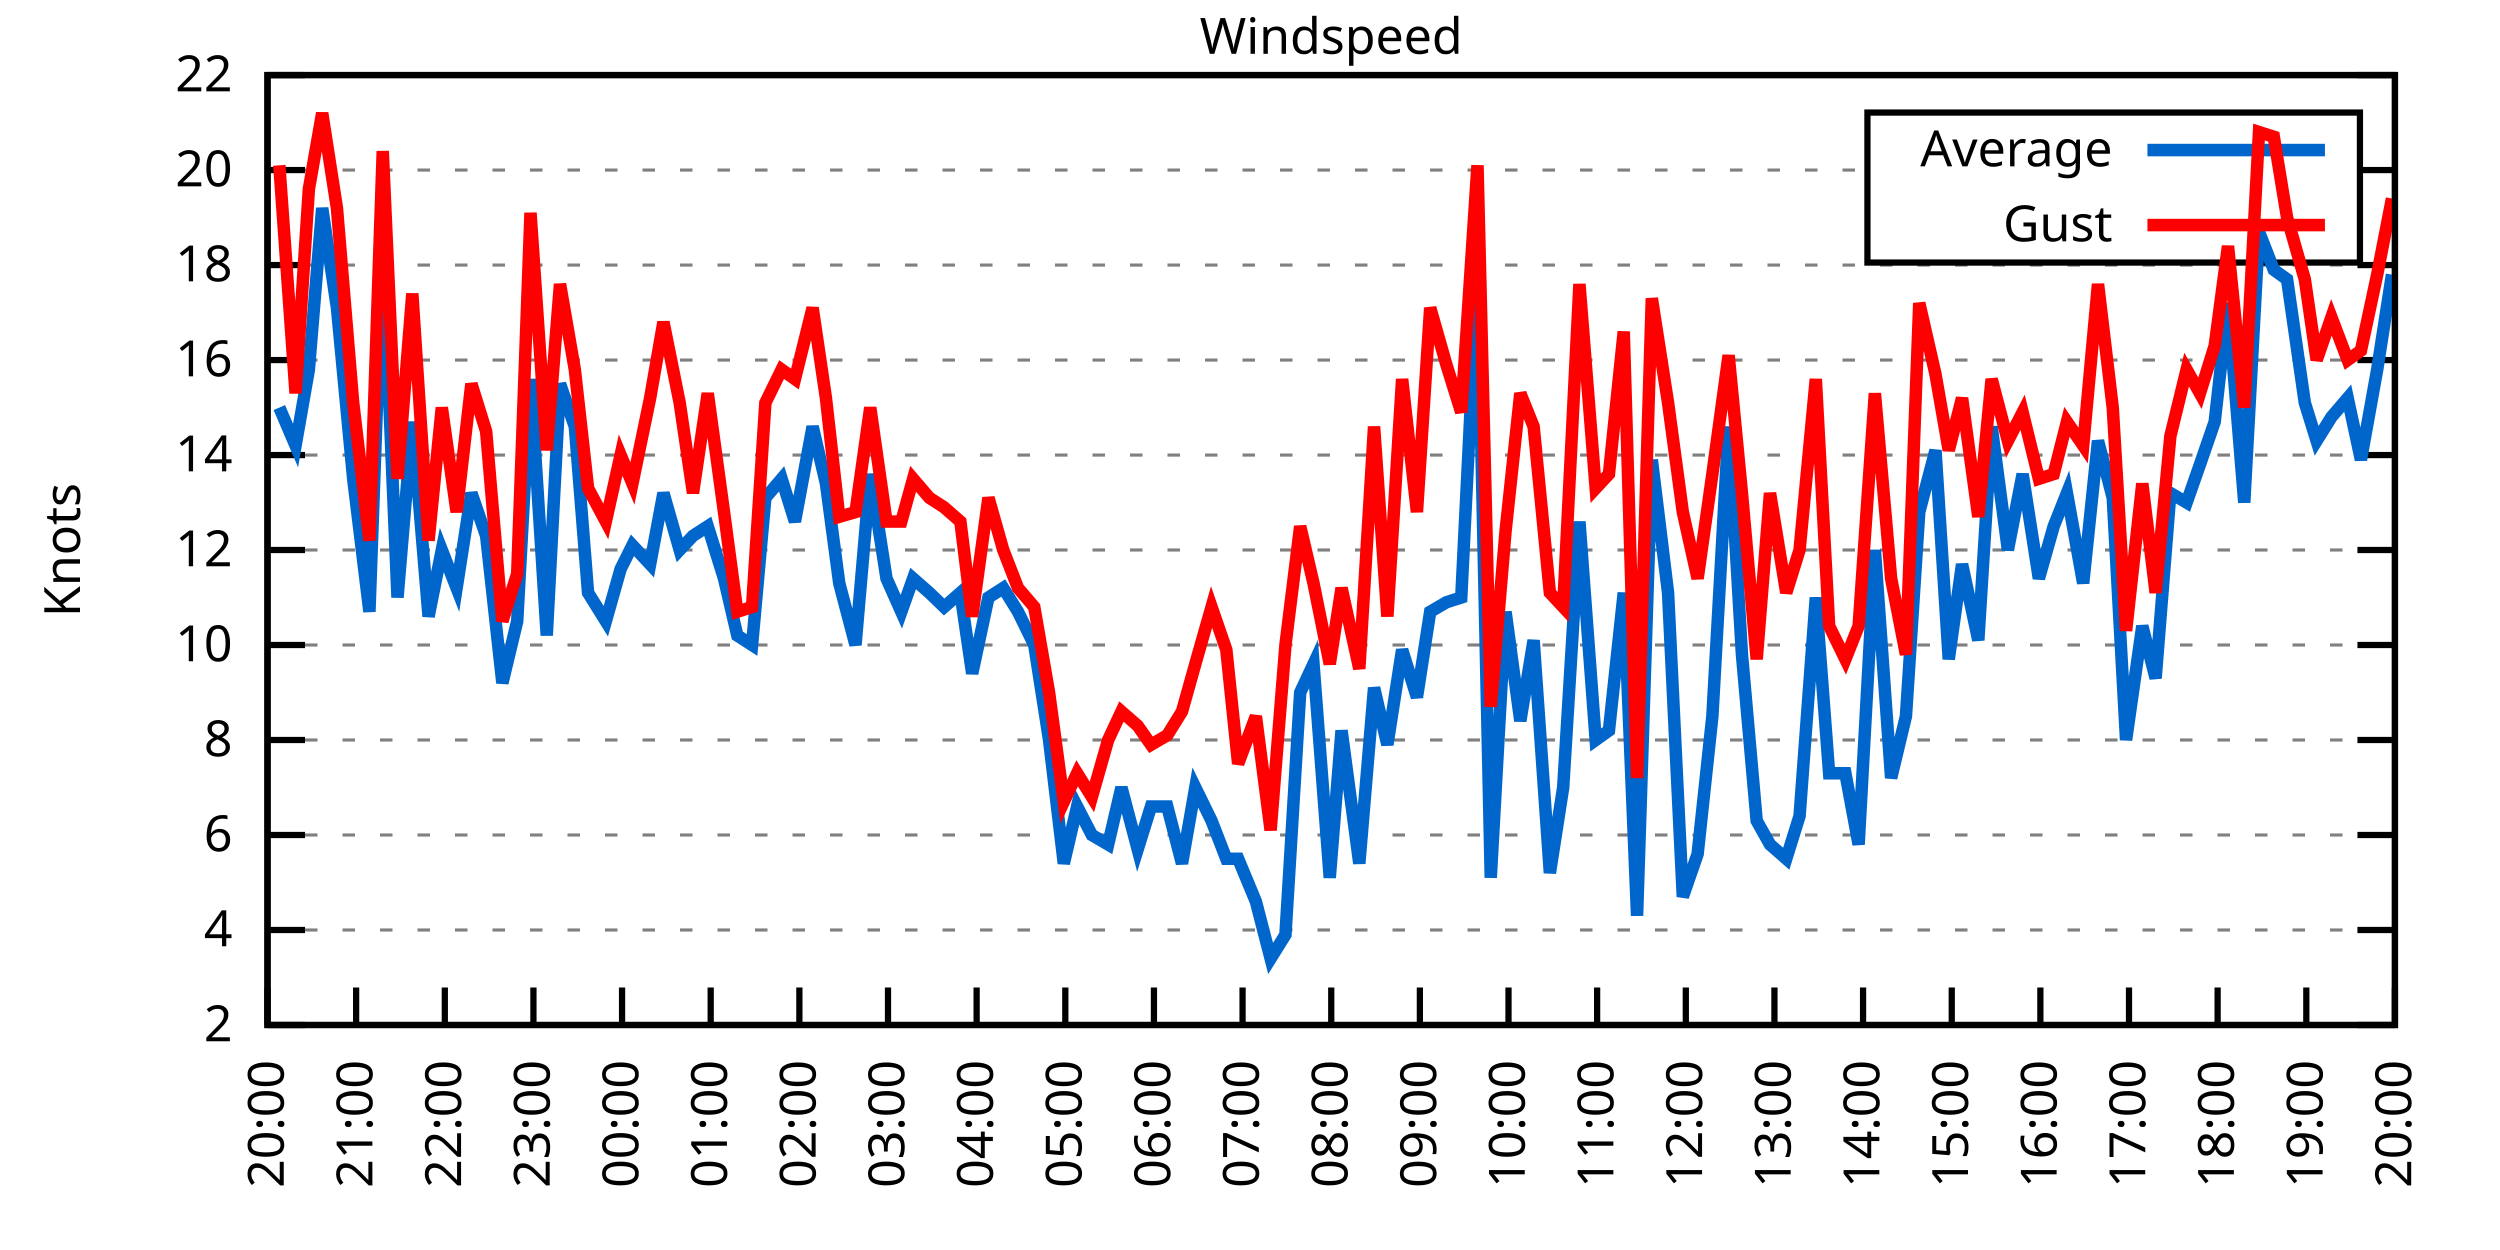
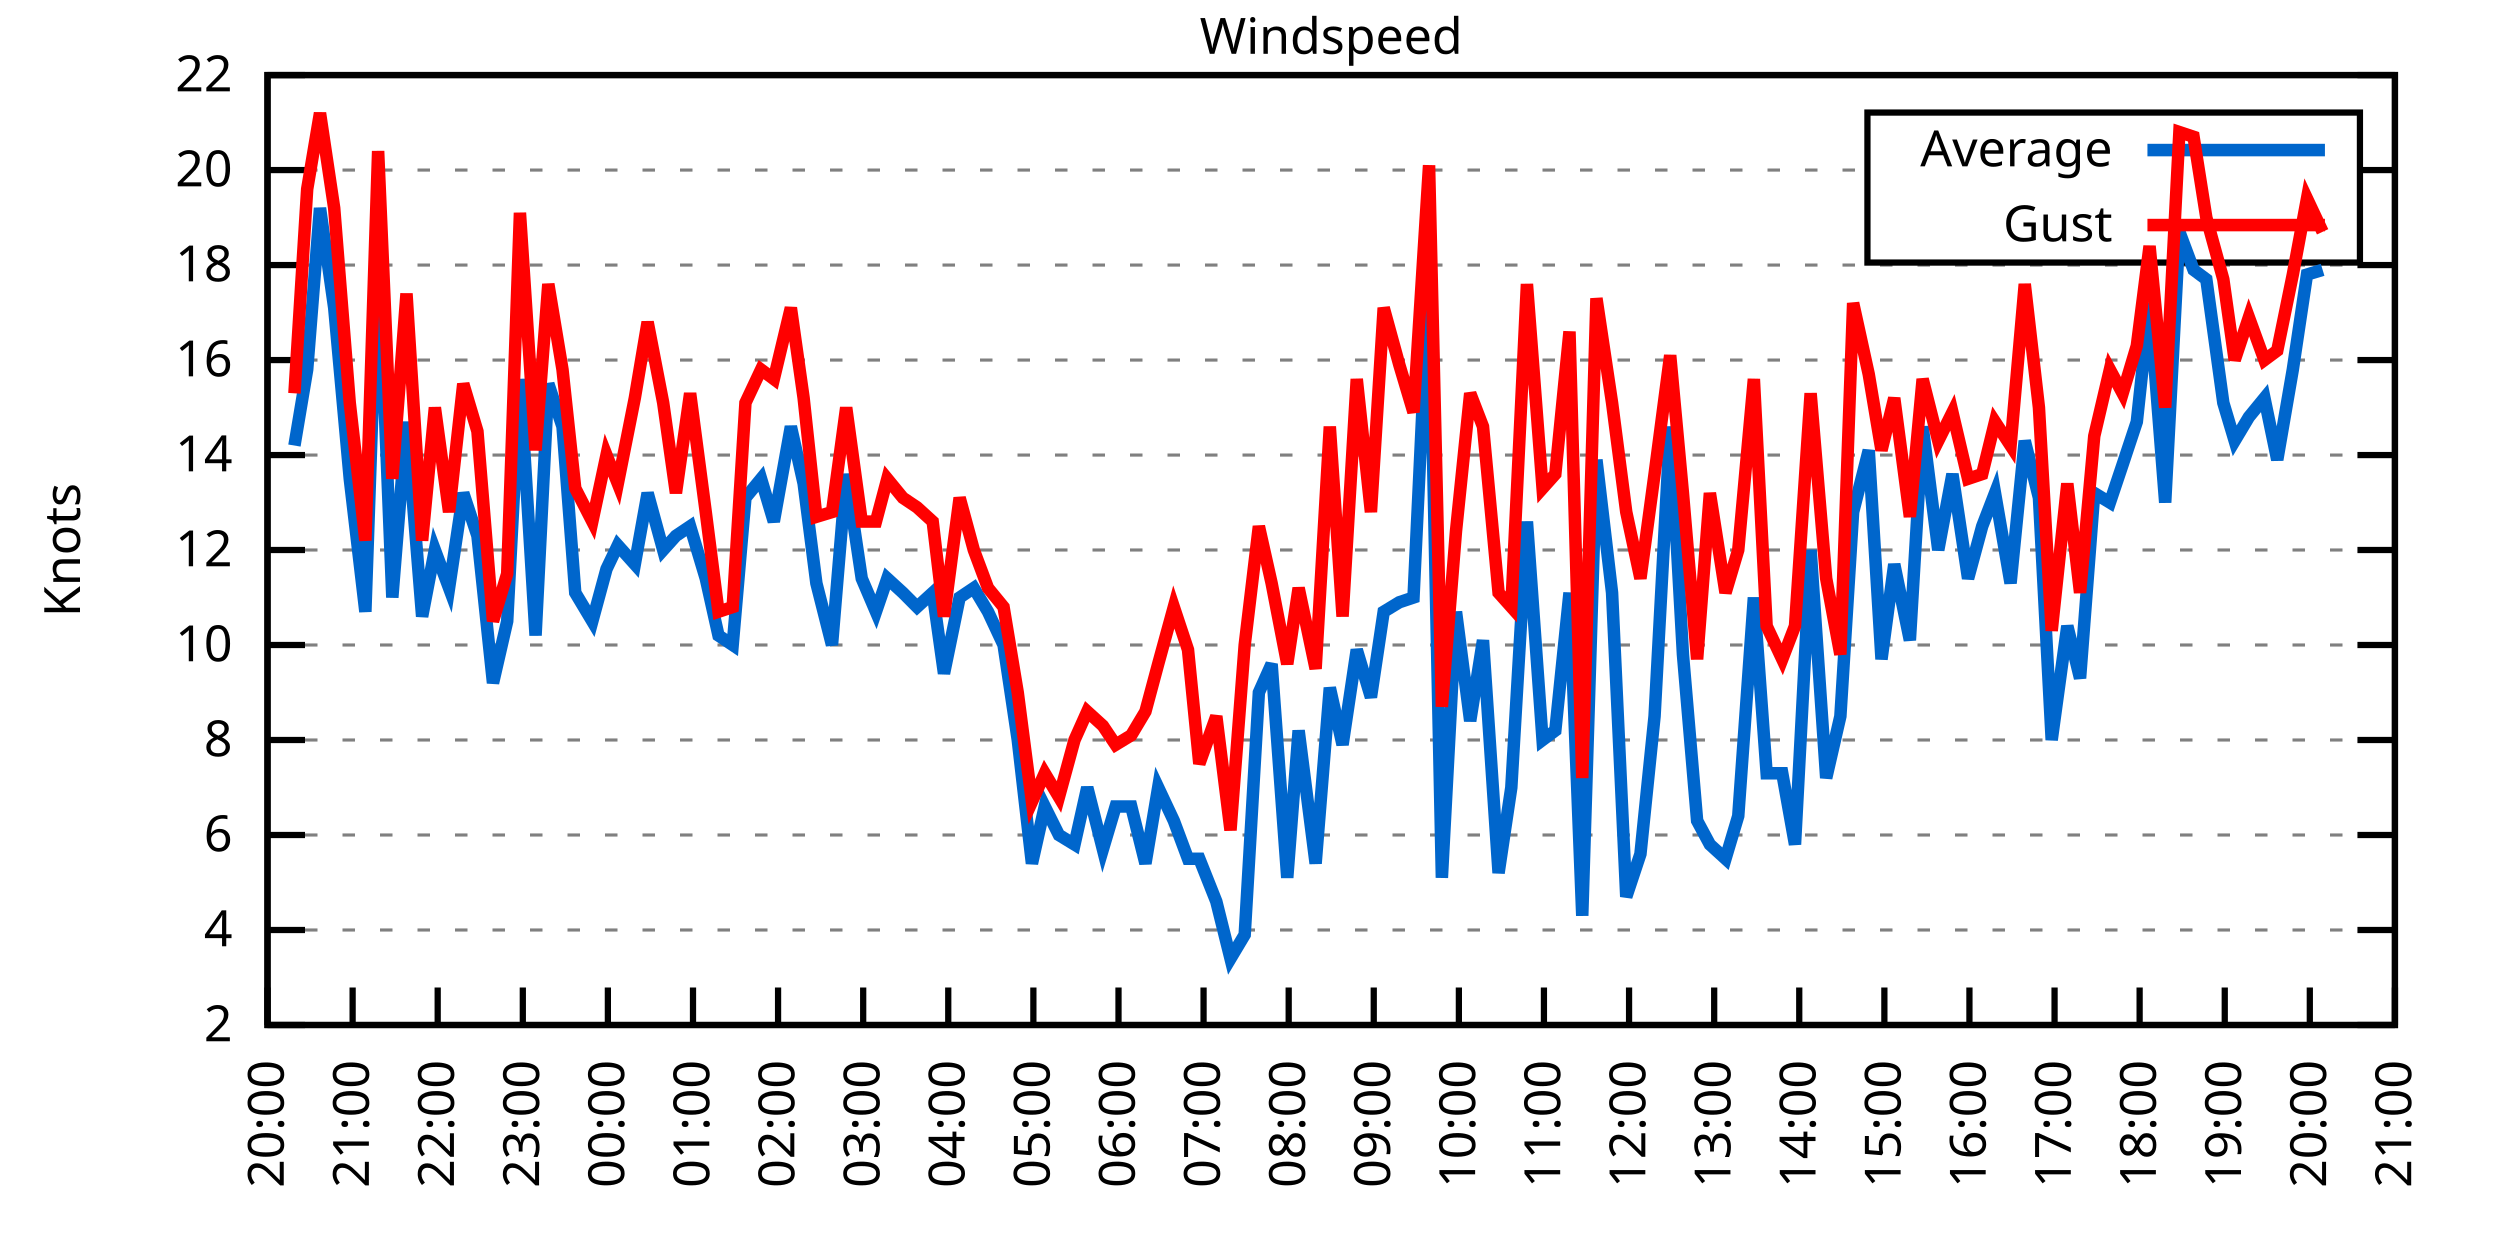
<svg xmlns="http://www.w3.org/2000/svg" xmlns:xlink="http://www.w3.org/1999/xlink" width="400" height="200" viewBox="0 0 400 200">
  <g id="gnuplot_canvas">
    <rect x="0" y="0" width="400" height="200" fill="none" />
    <defs>
      <circle id="gpDot" r="0.5" stroke-width="0.5" stroke="currentColor" />
      <path id="gpPt0" stroke-width="0.333" stroke="currentColor" d="M-1,0 h2 M0,-1 v2" />
      <path id="gpPt1" stroke-width="0.333" stroke="currentColor" d="M-1,-1 L1,1 M1,-1 L-1,1" />
      <path id="gpPt2" stroke-width="0.333" stroke="currentColor" d="M-1,0 L1,0 M0,-1 L0,1 M-1,-1 L1,1 M-1,1 L1,-1" />
      <rect id="gpPt3" stroke-width="0.333" stroke="currentColor" x="-1" y="-1" width="2" height="2" />
      <rect id="gpPt4" stroke-width="0.333" stroke="currentColor" fill="currentColor" x="-1" y="-1" width="2" height="2" />
      <circle id="gpPt5" stroke-width="0.333" stroke="currentColor" cx="0" cy="0" r="1" />
      <use xlink:href="#gpPt5" id="gpPt6" fill="currentColor" stroke="none" />
      <path id="gpPt7" stroke-width="0.333" stroke="currentColor" d="M0,-1.33 L-1.33,0.67 L1.33,0.67 z" />
      <use xlink:href="#gpPt7" id="gpPt8" fill="currentColor" stroke="none" />
      <use xlink:href="#gpPt7" id="gpPt9" stroke="currentColor" transform="rotate(180)" />
      <use xlink:href="#gpPt9" id="gpPt10" fill="currentColor" stroke="none" />
      <use xlink:href="#gpPt3" id="gpPt11" stroke="currentColor" transform="rotate(45)" />
      <use xlink:href="#gpPt11" id="gpPt12" fill="currentColor" stroke="none" />
      <path id="gpPt13" stroke-width="0.333" stroke="currentColor" d="M0,1.330 L1.265,0.411 L0.782,-1.067 L-0.782,-1.076 L-1.265,0.411 z" />
      <use xlink:href="#gpPt13" id="gpPt14" fill="currentColor" stroke="none" />
      <filter id="textbox" filterUnits="objectBoundingBox" x="0" y="0" height="1" width="1">
        <feFlood flood-color="white" flood-opacity="1" result="bgnd" />
        <feComposite in="SourceGraphic" in2="bgnd" operator="atop" />
      </filter>
      <filter id="greybox" filterUnits="objectBoundingBox" x="0" y="0" height="1" width="1">
        <feFlood flood-color="lightgrey" flood-opacity="1" result="grey" />
        <feComposite in="SourceGraphic" in2="grey" operator="atop" />
      </filter>
    </defs>
    <g fill="none" color="white" stroke="currentColor" stroke-width="1.00" stroke-linecap="butt" stroke-linejoin="miter">
</g>
    <g fill="none" color="black" stroke="currentColor" stroke-width="1.00" stroke-linecap="butt" stroke-linejoin="miter">
      <g stroke="none" shape-rendering="crispEdges">
        <polygon fill="rgb(255, 255, 255)" points="42.80,164.00 383.18,164.00 383.18,12.02 42.80,12.02 " />
      </g>
    </g>
    <g fill="none" color="black" stroke="currentColor" stroke-width="1.00" stroke-linecap="butt" stroke-linejoin="miter">
</g>
    <g fill="none" color="black" stroke="black" stroke-width="0.50" stroke-linecap="butt" stroke-linejoin="miter">
</g>
    <g fill="none" color="gray" stroke="currentColor" stroke-width="0.50" stroke-linecap="butt" stroke-linejoin="miter">
      <path stroke="gray" stroke-dasharray="2,4" class="gridline" d="M42.80,164.00 L383.19,164.00  " />
    </g>
    <g fill="none" color="gray" stroke="gray" stroke-width="1.00" stroke-linecap="butt" stroke-linejoin="miter">
</g>
    <g fill="none" color="black" stroke="currentColor" stroke-width="1.00" stroke-linecap="butt" stroke-linejoin="miter">
      <path stroke="black" d="M42.80,164.00 L48.80,164.00 M383.19,164.00 L377.19,164.00  " />
      <g transform="translate(37.20,166.60)" stroke="none" fill="black" font-family="Sans" font-size="8.00" text-anchor="end">
        <text>
          <tspan font-family="Sans"> 2</tspan>
        </text>
      </g>
    </g>
    <g fill="none" color="black" stroke="currentColor" stroke-width="1.00" stroke-linecap="butt" stroke-linejoin="miter">
</g>
    <g fill="none" color="black" stroke="black" stroke-width="0.50" stroke-linecap="butt" stroke-linejoin="miter">
</g>
    <g fill="none" color="gray" stroke="currentColor" stroke-width="0.50" stroke-linecap="butt" stroke-linejoin="miter">
      <path stroke="gray" stroke-dasharray="2,4" class="gridline" d="M42.80,148.80 L383.19,148.80  " />
    </g>
    <g fill="none" color="gray" stroke="gray" stroke-width="1.00" stroke-linecap="butt" stroke-linejoin="miter">
</g>
    <g fill="none" color="black" stroke="currentColor" stroke-width="1.00" stroke-linecap="butt" stroke-linejoin="miter">
      <path stroke="black" d="M42.80,148.80 L48.80,148.80 M383.19,148.80 L377.19,148.80  " />
      <g transform="translate(37.20,151.40)" stroke="none" fill="black" font-family="Sans" font-size="8.00" text-anchor="end">
        <text>
          <tspan font-family="Sans"> 4</tspan>
        </text>
      </g>
    </g>
    <g fill="none" color="black" stroke="currentColor" stroke-width="1.00" stroke-linecap="butt" stroke-linejoin="miter">
</g>
    <g fill="none" color="black" stroke="black" stroke-width="0.50" stroke-linecap="butt" stroke-linejoin="miter">
</g>
    <g fill="none" color="gray" stroke="currentColor" stroke-width="0.50" stroke-linecap="butt" stroke-linejoin="miter">
      <path stroke="gray" stroke-dasharray="2,4" class="gridline" d="M42.80,133.60 L383.19,133.60  " />
    </g>
    <g fill="none" color="gray" stroke="gray" stroke-width="1.00" stroke-linecap="butt" stroke-linejoin="miter">
</g>
    <g fill="none" color="black" stroke="currentColor" stroke-width="1.00" stroke-linecap="butt" stroke-linejoin="miter">
      <path stroke="black" d="M42.80,133.60 L48.80,133.60 M383.19,133.60 L377.19,133.60  " />
      <g transform="translate(37.20,136.20)" stroke="none" fill="black" font-family="Sans" font-size="8.00" text-anchor="end">
        <text>
          <tspan font-family="Sans"> 6</tspan>
        </text>
      </g>
    </g>
    <g fill="none" color="black" stroke="currentColor" stroke-width="1.00" stroke-linecap="butt" stroke-linejoin="miter">
</g>
    <g fill="none" color="black" stroke="black" stroke-width="0.50" stroke-linecap="butt" stroke-linejoin="miter">
</g>
    <g fill="none" color="gray" stroke="currentColor" stroke-width="0.50" stroke-linecap="butt" stroke-linejoin="miter">
      <path stroke="gray" stroke-dasharray="2,4" class="gridline" d="M42.80,118.40 L383.19,118.40  " />
    </g>
    <g fill="none" color="gray" stroke="gray" stroke-width="1.00" stroke-linecap="butt" stroke-linejoin="miter">
</g>
    <g fill="none" color="black" stroke="currentColor" stroke-width="1.00" stroke-linecap="butt" stroke-linejoin="miter">
      <path stroke="black" d="M42.80,118.40 L48.80,118.40 M383.19,118.40 L377.19,118.40  " />
      <g transform="translate(37.20,121.00)" stroke="none" fill="black" font-family="Sans" font-size="8.00" text-anchor="end">
        <text>
          <tspan font-family="Sans"> 8</tspan>
        </text>
      </g>
    </g>
    <g fill="none" color="black" stroke="currentColor" stroke-width="1.00" stroke-linecap="butt" stroke-linejoin="miter">
</g>
    <g fill="none" color="black" stroke="black" stroke-width="0.50" stroke-linecap="butt" stroke-linejoin="miter">
</g>
    <g fill="none" color="gray" stroke="currentColor" stroke-width="0.50" stroke-linecap="butt" stroke-linejoin="miter">
      <path stroke="gray" stroke-dasharray="2,4" class="gridline" d="M42.80,103.20 L383.19,103.20  " />
    </g>
    <g fill="none" color="gray" stroke="gray" stroke-width="1.00" stroke-linecap="butt" stroke-linejoin="miter">
</g>
    <g fill="none" color="black" stroke="currentColor" stroke-width="1.00" stroke-linecap="butt" stroke-linejoin="miter">
      <path stroke="black" d="M42.80,103.20 L48.80,103.20 M383.19,103.20 L377.19,103.20  " />
      <g transform="translate(37.20,105.80)" stroke="none" fill="black" font-family="Sans" font-size="8.00" text-anchor="end">
        <text>
          <tspan font-family="Sans"> 10</tspan>
        </text>
      </g>
    </g>
    <g fill="none" color="black" stroke="currentColor" stroke-width="1.00" stroke-linecap="butt" stroke-linejoin="miter">
</g>
    <g fill="none" color="black" stroke="black" stroke-width="0.50" stroke-linecap="butt" stroke-linejoin="miter">
</g>
    <g fill="none" color="gray" stroke="currentColor" stroke-width="0.50" stroke-linecap="butt" stroke-linejoin="miter">
      <path stroke="gray" stroke-dasharray="2,4" class="gridline" d="M42.80,88.00 L383.19,88.00  " />
    </g>
    <g fill="none" color="gray" stroke="gray" stroke-width="1.00" stroke-linecap="butt" stroke-linejoin="miter">
</g>
    <g fill="none" color="black" stroke="currentColor" stroke-width="1.00" stroke-linecap="butt" stroke-linejoin="miter">
      <path stroke="black" d="M42.80,88.00 L48.80,88.00 M383.19,88.00 L377.19,88.00  " />
      <g transform="translate(37.20,90.60)" stroke="none" fill="black" font-family="Sans" font-size="8.00" text-anchor="end">
        <text>
          <tspan font-family="Sans"> 12</tspan>
        </text>
      </g>
    </g>
    <g fill="none" color="black" stroke="currentColor" stroke-width="1.00" stroke-linecap="butt" stroke-linejoin="miter">
</g>
    <g fill="none" color="black" stroke="black" stroke-width="0.50" stroke-linecap="butt" stroke-linejoin="miter">
</g>
    <g fill="none" color="gray" stroke="currentColor" stroke-width="0.50" stroke-linecap="butt" stroke-linejoin="miter">
      <path stroke="gray" stroke-dasharray="2,4" class="gridline" d="M42.80,72.81 L383.19,72.81  " />
    </g>
    <g fill="none" color="gray" stroke="gray" stroke-width="1.00" stroke-linecap="butt" stroke-linejoin="miter">
</g>
    <g fill="none" color="black" stroke="currentColor" stroke-width="1.00" stroke-linecap="butt" stroke-linejoin="miter">
      <path stroke="black" d="M42.80,72.81 L48.80,72.81 M383.19,72.81 L377.19,72.81  " />
      <g transform="translate(37.20,75.41)" stroke="none" fill="black" font-family="Sans" font-size="8.00" text-anchor="end">
        <text>
          <tspan font-family="Sans"> 14</tspan>
        </text>
      </g>
    </g>
    <g fill="none" color="black" stroke="currentColor" stroke-width="1.00" stroke-linecap="butt" stroke-linejoin="miter">
</g>
    <g fill="none" color="black" stroke="black" stroke-width="0.50" stroke-linecap="butt" stroke-linejoin="miter">
</g>
    <g fill="none" color="gray" stroke="currentColor" stroke-width="0.50" stroke-linecap="butt" stroke-linejoin="miter">
      <path stroke="gray" stroke-dasharray="2,4" class="gridline" d="M42.80,57.61 L383.19,57.61  " />
    </g>
    <g fill="none" color="gray" stroke="gray" stroke-width="1.00" stroke-linecap="butt" stroke-linejoin="miter">
</g>
    <g fill="none" color="black" stroke="currentColor" stroke-width="1.00" stroke-linecap="butt" stroke-linejoin="miter">
      <path stroke="black" d="M42.80,57.61 L48.80,57.61 M383.19,57.61 L377.19,57.61  " />
      <g transform="translate(37.20,60.21)" stroke="none" fill="black" font-family="Sans" font-size="8.00" text-anchor="end">
        <text>
          <tspan font-family="Sans"> 16</tspan>
        </text>
      </g>
    </g>
    <g fill="none" color="black" stroke="currentColor" stroke-width="1.00" stroke-linecap="butt" stroke-linejoin="miter">
</g>
    <g fill="none" color="black" stroke="black" stroke-width="0.50" stroke-linecap="butt" stroke-linejoin="miter">
</g>
    <g fill="none" color="gray" stroke="currentColor" stroke-width="0.50" stroke-linecap="butt" stroke-linejoin="miter">
      <path stroke="gray" stroke-dasharray="2,4" class="gridline" d="M42.80,42.41 L383.19,42.41  " />
    </g>
    <g fill="none" color="gray" stroke="gray" stroke-width="1.00" stroke-linecap="butt" stroke-linejoin="miter">
</g>
    <g fill="none" color="black" stroke="currentColor" stroke-width="1.00" stroke-linecap="butt" stroke-linejoin="miter">
      <path stroke="black" d="M42.80,42.41 L48.80,42.41 M383.19,42.41 L377.19,42.41  " />
      <g transform="translate(37.20,45.01)" stroke="none" fill="black" font-family="Sans" font-size="8.00" text-anchor="end">
        <text>
          <tspan font-family="Sans"> 18</tspan>
        </text>
      </g>
    </g>
    <g fill="none" color="black" stroke="currentColor" stroke-width="1.00" stroke-linecap="butt" stroke-linejoin="miter">
</g>
    <g fill="none" color="black" stroke="black" stroke-width="0.50" stroke-linecap="butt" stroke-linejoin="miter">
</g>
    <g fill="none" color="gray" stroke="currentColor" stroke-width="0.50" stroke-linecap="butt" stroke-linejoin="miter">
      <path stroke="gray" stroke-dasharray="2,4" class="gridline" d="M42.80,27.21 L298.79,27.21 M377.59,27.21 L383.19,27.21  " />
    </g>
    <g fill="none" color="gray" stroke="gray" stroke-width="1.00" stroke-linecap="butt" stroke-linejoin="miter">
</g>
    <g fill="none" color="black" stroke="currentColor" stroke-width="1.00" stroke-linecap="butt" stroke-linejoin="miter">
      <path stroke="black" d="M42.80,27.21 L48.80,27.21 M383.19,27.21 L377.19,27.21  " />
      <g transform="translate(37.20,29.81)" stroke="none" fill="black" font-family="Sans" font-size="8.00" text-anchor="end">
        <text>
          <tspan font-family="Sans"> 20</tspan>
        </text>
      </g>
    </g>
    <g fill="none" color="black" stroke="currentColor" stroke-width="1.00" stroke-linecap="butt" stroke-linejoin="miter">
</g>
    <g fill="none" color="black" stroke="black" stroke-width="0.50" stroke-linecap="butt" stroke-linejoin="miter">
</g>
    <g fill="none" color="gray" stroke="currentColor" stroke-width="0.50" stroke-linecap="butt" stroke-linejoin="miter">
      <path stroke="gray" stroke-dasharray="2,4" class="gridline" d="M42.80,12.01 L383.19,12.01  " />
    </g>
    <g fill="none" color="gray" stroke="gray" stroke-width="1.00" stroke-linecap="butt" stroke-linejoin="miter">
</g>
    <g fill="none" color="black" stroke="currentColor" stroke-width="1.00" stroke-linecap="butt" stroke-linejoin="miter">
      <path stroke="black" d="M42.80,12.01 L48.80,12.01 M383.19,12.01 L377.19,12.01  " />
      <g transform="translate(37.20,14.61)" stroke="none" fill="black" font-family="Sans" font-size="8.00" text-anchor="end">
        <text>
          <tspan font-family="Sans"> 22</tspan>
        </text>
      </g>
    </g>
    <g fill="none" color="black" stroke="currentColor" stroke-width="1.00" stroke-linecap="butt" stroke-linejoin="miter">
      <path stroke="black" d="M42.80,164.00 L42.80,158.00  " />
      <g transform="translate(45.40,169.60) rotate(270.00)" stroke="none" fill="black" font-family="Sans" font-size="8.00" text-anchor="end">
        <text>
          <tspan font-family="Sans">20:00</tspan>
        </text>
      </g>
    </g>
    <g fill="none" color="black" stroke="currentColor" stroke-width="1.00" stroke-linecap="butt" stroke-linejoin="miter">
-       <path stroke="black" d="M56.98,164.00 L56.98,158.00  " />
-       <g transform="translate(59.58,169.60) rotate(270.00)" stroke="none" fill="black" font-family="Sans" font-size="8.00" text-anchor="end">
+       <path stroke="black" d="M56.42,164.00 L56.42,158.00  " />
+       <g transform="translate(59.02,169.60) rotate(270.00)" stroke="none" fill="black" font-family="Sans" font-size="8.00" text-anchor="end">
        <text>
          <tspan font-family="Sans">21:00</tspan>
        </text>
      </g>
    </g>
    <g fill="none" color="black" stroke="currentColor" stroke-width="1.00" stroke-linecap="butt" stroke-linejoin="miter">
-       <path stroke="black" d="M71.17,164.00 L71.17,158.00  " />
-       <g transform="translate(73.77,169.60) rotate(270.00)" stroke="none" fill="black" font-family="Sans" font-size="8.00" text-anchor="end">
+       <path stroke="black" d="M70.03,164.00 L70.03,158.00  " />
+       <g transform="translate(72.63,169.60) rotate(270.00)" stroke="none" fill="black" font-family="Sans" font-size="8.00" text-anchor="end">
        <text>
          <tspan font-family="Sans">22:00</tspan>
        </text>
      </g>
    </g>
    <g fill="none" color="black" stroke="currentColor" stroke-width="1.00" stroke-linecap="butt" stroke-linejoin="miter">
-       <path stroke="black" d="M85.35,164.00 L85.35,158.00  " />
-       <g transform="translate(87.95,169.60) rotate(270.00)" stroke="none" fill="black" font-family="Sans" font-size="8.00" text-anchor="end">
+       <path stroke="black" d="M83.65,164.00 L83.65,158.00  " />
+       <g transform="translate(86.25,169.60) rotate(270.00)" stroke="none" fill="black" font-family="Sans" font-size="8.00" text-anchor="end">
        <text>
          <tspan font-family="Sans">23:00</tspan>
        </text>
      </g>
    </g>
    <g fill="none" color="black" stroke="currentColor" stroke-width="1.00" stroke-linecap="butt" stroke-linejoin="miter">
-       <path stroke="black" d="M99.53,164.00 L99.53,158.00  " />
-       <g transform="translate(102.13,169.60) rotate(270.00)" stroke="none" fill="black" font-family="Sans" font-size="8.00" text-anchor="end">
+       <path stroke="black" d="M97.26,164.00 L97.26,158.00  " />
+       <g transform="translate(99.86,169.60) rotate(270.00)" stroke="none" fill="black" font-family="Sans" font-size="8.00" text-anchor="end">
        <text>
          <tspan font-family="Sans">00:00</tspan>
        </text>
      </g>
    </g>
    <g fill="none" color="black" stroke="currentColor" stroke-width="1.00" stroke-linecap="butt" stroke-linejoin="miter">
-       <path stroke="black" d="M113.71,164.00 L113.71,158.00  " />
-       <g transform="translate(116.31,169.60) rotate(270.00)" stroke="none" fill="black" font-family="Sans" font-size="8.00" text-anchor="end">
+       <path stroke="black" d="M110.88,164.00 L110.88,158.00  " />
+       <g transform="translate(113.48,169.60) rotate(270.00)" stroke="none" fill="black" font-family="Sans" font-size="8.00" text-anchor="end">
        <text>
          <tspan font-family="Sans">01:00</tspan>
        </text>
      </g>
    </g>
    <g fill="none" color="black" stroke="currentColor" stroke-width="1.00" stroke-linecap="butt" stroke-linejoin="miter">
-       <path stroke="black" d="M127.90,164.00 L127.90,158.00  " />
-       <g transform="translate(130.50,169.60) rotate(270.00)" stroke="none" fill="black" font-family="Sans" font-size="8.00" text-anchor="end">
+       <path stroke="black" d="M124.49,164.00 L124.49,158.00  " />
+       <g transform="translate(127.09,169.60) rotate(270.00)" stroke="none" fill="black" font-family="Sans" font-size="8.00" text-anchor="end">
        <text>
          <tspan font-family="Sans">02:00</tspan>
        </text>
      </g>
    </g>
    <g fill="none" color="black" stroke="currentColor" stroke-width="1.00" stroke-linecap="butt" stroke-linejoin="miter">
-       <path stroke="black" d="M142.08,164.00 L142.08,158.00  " />
-       <g transform="translate(144.68,169.60) rotate(270.00)" stroke="none" fill="black" font-family="Sans" font-size="8.00" text-anchor="end">
+       <path stroke="black" d="M138.11,164.00 L138.11,158.00  " />
+       <g transform="translate(140.71,169.60) rotate(270.00)" stroke="none" fill="black" font-family="Sans" font-size="8.00" text-anchor="end">
        <text>
          <tspan font-family="Sans">03:00</tspan>
        </text>
      </g>
    </g>
    <g fill="none" color="black" stroke="currentColor" stroke-width="1.00" stroke-linecap="butt" stroke-linejoin="miter">
-       <path stroke="black" d="M156.26,164.00 L156.26,158.00  " />
-       <g transform="translate(158.86,169.60) rotate(270.00)" stroke="none" fill="black" font-family="Sans" font-size="8.00" text-anchor="end">
+       <path stroke="black" d="M151.72,164.00 L151.72,158.00  " />
+       <g transform="translate(154.32,169.60) rotate(270.00)" stroke="none" fill="black" font-family="Sans" font-size="8.00" text-anchor="end">
        <text>
          <tspan font-family="Sans">04:00</tspan>
        </text>
      </g>
    </g>
    <g fill="none" color="black" stroke="currentColor" stroke-width="1.00" stroke-linecap="butt" stroke-linejoin="miter">
-       <path stroke="black" d="M170.45,164.00 L170.45,158.00  " />
-       <g transform="translate(173.05,169.60) rotate(270.00)" stroke="none" fill="black" font-family="Sans" font-size="8.00" text-anchor="end">
+       <path stroke="black" d="M165.34,164.00 L165.34,158.00  " />
+       <g transform="translate(167.94,169.60) rotate(270.00)" stroke="none" fill="black" font-family="Sans" font-size="8.00" text-anchor="end">
        <text>
          <tspan font-family="Sans">05:00</tspan>
        </text>
      </g>
    </g>
    <g fill="none" color="black" stroke="currentColor" stroke-width="1.00" stroke-linecap="butt" stroke-linejoin="miter">
-       <path stroke="black" d="M184.63,164.00 L184.63,158.00  " />
-       <g transform="translate(187.23,169.60) rotate(270.00)" stroke="none" fill="black" font-family="Sans" font-size="8.00" text-anchor="end">
+       <path stroke="black" d="M178.96,164.00 L178.96,158.00  " />
+       <g transform="translate(181.56,169.60) rotate(270.00)" stroke="none" fill="black" font-family="Sans" font-size="8.00" text-anchor="end">
        <text>
          <tspan font-family="Sans">06:00</tspan>
        </text>
      </g>
    </g>
    <g fill="none" color="black" stroke="currentColor" stroke-width="1.00" stroke-linecap="butt" stroke-linejoin="miter">
-       <path stroke="black" d="M198.81,164.00 L198.81,158.00  " />
-       <g transform="translate(201.41,169.60) rotate(270.00)" stroke="none" fill="black" font-family="Sans" font-size="8.00" text-anchor="end">
+       <path stroke="black" d="M192.57,164.00 L192.57,158.00  " />
+       <g transform="translate(195.17,169.60) rotate(270.00)" stroke="none" fill="black" font-family="Sans" font-size="8.00" text-anchor="end">
        <text>
          <tspan font-family="Sans">07:00</tspan>
        </text>
      </g>
    </g>
    <g fill="none" color="black" stroke="currentColor" stroke-width="1.00" stroke-linecap="butt" stroke-linejoin="miter">
-       <path stroke="black" d="M213.00,164.00 L213.00,158.00  " />
-       <g transform="translate(215.60,169.60) rotate(270.00)" stroke="none" fill="black" font-family="Sans" font-size="8.00" text-anchor="end">
+       <path stroke="black" d="M206.19,164.00 L206.19,158.00  " />
+       <g transform="translate(208.79,169.60) rotate(270.00)" stroke="none" fill="black" font-family="Sans" font-size="8.00" text-anchor="end">
        <text>
          <tspan font-family="Sans">08:00</tspan>
        </text>
      </g>
    </g>
    <g fill="none" color="black" stroke="currentColor" stroke-width="1.00" stroke-linecap="butt" stroke-linejoin="miter">
-       <path stroke="black" d="M227.18,164.00 L227.18,158.00  " />
-       <g transform="translate(229.78,169.60) rotate(270.00)" stroke="none" fill="black" font-family="Sans" font-size="8.00" text-anchor="end">
+       <path stroke="black" d="M219.80,164.00 L219.80,158.00  " />
+       <g transform="translate(222.40,169.60) rotate(270.00)" stroke="none" fill="black" font-family="Sans" font-size="8.00" text-anchor="end">
        <text>
          <tspan font-family="Sans">09:00</tspan>
        </text>
      </g>
    </g>
    <g fill="none" color="black" stroke="currentColor" stroke-width="1.00" stroke-linecap="butt" stroke-linejoin="miter">
-       <path stroke="black" d="M241.36,164.00 L241.36,158.00  " />
-       <g transform="translate(243.96,169.60) rotate(270.00)" stroke="none" fill="black" font-family="Sans" font-size="8.00" text-anchor="end">
+       <path stroke="black" d="M233.42,164.00 L233.42,158.00  " />
+       <g transform="translate(236.02,169.60) rotate(270.00)" stroke="none" fill="black" font-family="Sans" font-size="8.00" text-anchor="end">
        <text>
          <tspan font-family="Sans">10:00</tspan>
        </text>
      </g>
    </g>
    <g fill="none" color="black" stroke="currentColor" stroke-width="1.00" stroke-linecap="butt" stroke-linejoin="miter">
-       <path stroke="black" d="M255.54,164.00 L255.54,158.00  " />
-       <g transform="translate(258.14,169.60) rotate(270.00)" stroke="none" fill="black" font-family="Sans" font-size="8.00" text-anchor="end">
+       <path stroke="black" d="M247.03,164.00 L247.03,158.00  " />
+       <g transform="translate(249.63,169.60) rotate(270.00)" stroke="none" fill="black" font-family="Sans" font-size="8.00" text-anchor="end">
        <text>
          <tspan font-family="Sans">11:00</tspan>
        </text>
      </g>
    </g>
    <g fill="none" color="black" stroke="currentColor" stroke-width="1.00" stroke-linecap="butt" stroke-linejoin="miter">
-       <path stroke="black" d="M269.73,164.00 L269.73,158.00  " />
-       <g transform="translate(272.33,169.60) rotate(270.00)" stroke="none" fill="black" font-family="Sans" font-size="8.00" text-anchor="end">
+       <path stroke="black" d="M260.65,164.00 L260.65,158.00  " />
+       <g transform="translate(263.25,169.60) rotate(270.00)" stroke="none" fill="black" font-family="Sans" font-size="8.00" text-anchor="end">
        <text>
          <tspan font-family="Sans">12:00</tspan>
        </text>
      </g>
    </g>
    <g fill="none" color="black" stroke="currentColor" stroke-width="1.00" stroke-linecap="butt" stroke-linejoin="miter">
-       <path stroke="black" d="M283.91,164.00 L283.91,158.00  " />
-       <g transform="translate(286.51,169.60) rotate(270.00)" stroke="none" fill="black" font-family="Sans" font-size="8.00" text-anchor="end">
+       <path stroke="black" d="M274.27,164.00 L274.27,158.00  " />
+       <g transform="translate(276.87,169.60) rotate(270.00)" stroke="none" fill="black" font-family="Sans" font-size="8.00" text-anchor="end">
        <text>
          <tspan font-family="Sans">13:00</tspan>
        </text>
      </g>
    </g>
    <g fill="none" color="black" stroke="currentColor" stroke-width="1.00" stroke-linecap="butt" stroke-linejoin="miter">
-       <path stroke="black" d="M298.09,164.00 L298.09,158.00  " />
-       <g transform="translate(300.69,169.60) rotate(270.00)" stroke="none" fill="black" font-family="Sans" font-size="8.00" text-anchor="end">
+       <path stroke="black" d="M287.88,164.00 L287.88,158.00  " />
+       <g transform="translate(290.48,169.60) rotate(270.00)" stroke="none" fill="black" font-family="Sans" font-size="8.00" text-anchor="end">
        <text>
          <tspan font-family="Sans">14:00</tspan>
        </text>
      </g>
    </g>
    <g fill="none" color="black" stroke="currentColor" stroke-width="1.00" stroke-linecap="butt" stroke-linejoin="miter">
-       <path stroke="black" d="M312.28,164.00 L312.28,158.00  " />
-       <g transform="translate(314.88,169.60) rotate(270.00)" stroke="none" fill="black" font-family="Sans" font-size="8.00" text-anchor="end">
+       <path stroke="black" d="M301.50,164.00 L301.50,158.00  " />
+       <g transform="translate(304.10,169.60) rotate(270.00)" stroke="none" fill="black" font-family="Sans" font-size="8.00" text-anchor="end">
        <text>
          <tspan font-family="Sans">15:00</tspan>
        </text>
      </g>
    </g>
    <g fill="none" color="black" stroke="currentColor" stroke-width="1.00" stroke-linecap="butt" stroke-linejoin="miter">
-       <path stroke="black" d="M326.46,164.00 L326.46,158.00  " />
-       <g transform="translate(329.06,169.60) rotate(270.00)" stroke="none" fill="black" font-family="Sans" font-size="8.00" text-anchor="end">
+       <path stroke="black" d="M315.11,164.00 L315.11,158.00  " />
+       <g transform="translate(317.71,169.60) rotate(270.00)" stroke="none" fill="black" font-family="Sans" font-size="8.00" text-anchor="end">
        <text>
          <tspan font-family="Sans">16:00</tspan>
        </text>
      </g>
    </g>
    <g fill="none" color="black" stroke="currentColor" stroke-width="1.00" stroke-linecap="butt" stroke-linejoin="miter">
-       <path stroke="black" d="M340.64,164.00 L340.64,158.00  " />
-       <g transform="translate(343.24,169.60) rotate(270.00)" stroke="none" fill="black" font-family="Sans" font-size="8.00" text-anchor="end">
+       <path stroke="black" d="M328.73,164.00 L328.73,158.00  " />
+       <g transform="translate(331.33,169.60) rotate(270.00)" stroke="none" fill="black" font-family="Sans" font-size="8.00" text-anchor="end">
        <text>
          <tspan font-family="Sans">17:00</tspan>
        </text>
      </g>
    </g>
    <g fill="none" color="black" stroke="currentColor" stroke-width="1.00" stroke-linecap="butt" stroke-linejoin="miter">
-       <path stroke="black" d="M354.82,164.00 L354.82,158.00  " />
-       <g transform="translate(357.42,169.60) rotate(270.00)" stroke="none" fill="black" font-family="Sans" font-size="8.00" text-anchor="end">
+       <path stroke="black" d="M342.34,164.00 L342.34,158.00  " />
+       <g transform="translate(344.94,169.60) rotate(270.00)" stroke="none" fill="black" font-family="Sans" font-size="8.00" text-anchor="end">
        <text>
          <tspan font-family="Sans">18:00</tspan>
        </text>
      </g>
    </g>
    <g fill="none" color="black" stroke="currentColor" stroke-width="1.00" stroke-linecap="butt" stroke-linejoin="miter">
-       <path stroke="black" d="M369.01,164.00 L369.01,158.00  " />
-       <g transform="translate(371.61,169.60) rotate(270.00)" stroke="none" fill="black" font-family="Sans" font-size="8.00" text-anchor="end">
+       <path stroke="black" d="M355.96,164.00 L355.96,158.00  " />
+       <g transform="translate(358.56,169.60) rotate(270.00)" stroke="none" fill="black" font-family="Sans" font-size="8.00" text-anchor="end">
        <text>
          <tspan font-family="Sans">19:00</tspan>
+         </text>
+       </g>
+     </g>
+     <g fill="none" color="black" stroke="currentColor" stroke-width="1.00" stroke-linecap="butt" stroke-linejoin="miter">
+       <path stroke="black" d="M369.57,164.00 L369.57,158.00  " />
+       <g transform="translate(372.17,169.60) rotate(270.00)" stroke="none" fill="black" font-family="Sans" font-size="8.00" text-anchor="end">
+         <text>
+           <tspan font-family="Sans">20:00</tspan>
        </text>
      </g>
    </g>
    <g fill="none" color="black" stroke="currentColor" stroke-width="1.00" stroke-linecap="butt" stroke-linejoin="miter">
      <path stroke="black" d="M383.19,164.00 L383.19,158.00  " />
      <g transform="translate(385.79,169.60) rotate(270.00)" stroke="none" fill="black" font-family="Sans" font-size="8.00" text-anchor="end">
        <text>
-           <tspan font-family="Sans">20:00</tspan>
+           <tspan font-family="Sans">21:00</tspan>
        </text>
      </g>
    </g>
    <g fill="none" color="black" stroke="currentColor" stroke-width="1.00" stroke-linecap="butt" stroke-linejoin="miter">
</g>
    <g fill="none" color="black" stroke="currentColor" stroke-width="1.00" stroke-linecap="butt" stroke-linejoin="miter">
      <path stroke="black" d="M42.80,12.01 L42.80,164.00 L383.19,164.00 L383.19,12.01 L42.80,12.01 Z  " />
    </g>
    <g fill="none" color="black" stroke="currentColor" stroke-width="1.00" stroke-linecap="butt" stroke-linejoin="miter">
</g>
    <g fill="none" color="black" stroke="currentColor" stroke-width="1.00" stroke-linecap="butt" stroke-linejoin="miter">
      <path stroke="black" d="M298.79,42.01 L298.79,18.01 L377.59,18.01 L377.59,42.01 L298.79,42.01 Z  " />
    </g>
    <g id="Windspeed_plot_1">
      <g fill="none" color="white" stroke="black" stroke-width="2.00" stroke-linecap="butt" stroke-linejoin="miter">
</g>
      <g fill="none" color="black" stroke="currentColor" stroke-width="2.00" stroke-linecap="butt" stroke-linejoin="miter">
        <g transform="translate(337.99,26.61)" stroke="none" fill="black" font-family="Sans" font-size="8.00" text-anchor="end">
          <text>
            <tspan font-family="Sans">Average</tspan>
          </text>
        </g>
      </g>
      <g fill="none" color="black" stroke="currentColor" stroke-width="2.00" stroke-linecap="butt" stroke-linejoin="miter">
-         <path stroke="rgb(  0, 102, 204)" d="M343.59,24.01 L371.99,24.01 M44.69,65.21 L47.29,71.29 L49.42,59.13 L51.55,33.29 L53.91,49.25 L56.51,76.61   L59.11,97.88 L61.24,39.37 L63.60,95.60 L65.97,67.49 L68.57,98.64 L70.69,88.00 L73.06,94.08 L75.42,78.89   L77.78,85.73 L80.38,109.28 L82.75,99.40 L84.88,60.65 L87.48,101.68 L89.60,61.41 L91.97,68.25 L94.09,94.84   L96.93,99.40 L99.30,91.04 L101.19,87.25 L104.02,90.28 L106.15,78.89 L108.75,88.00 L110.88,85.73 L113.24,84.21   L115.84,92.56 L117.97,101.68 L120.33,103.20 L122.46,79.65 L125.06,76.61 L127.19,83.45 L130.02,68.25 L132.15,77.37   L134.28,93.32 L136.88,103.20 L139.24,75.85 L141.84,92.56 L144.21,97.88 L146.10,92.56 L148.70,94.84 L151.06,97.12   L153.66,94.84 L155.55,107.76 L158.15,95.60 L160.52,94.08 L162.88,97.88 L165.48,103.20 L167.85,118.40 L170.21,138.16   L172.34,129.04 L174.70,133.60 L177.30,135.12 L179.43,126.00 L182.03,135.88 L184.16,129.04 L186.76,129.04 L189.12,138.16   L191.25,126.00 L193.85,131.32 L196.21,137.40 L198.10,137.40 L200.94,144.24 L203.30,153.36 L205.67,149.56 L208.03,110.80   L210.16,106.24 L212.76,140.44 L214.65,116.88 L217.49,138.16 L219.85,110.04 L221.98,119.16 L224.34,103.96 L226.71,111.56   L228.83,97.88 L231.43,96.36 L233.80,95.60 L236.40,43.17 L238.52,140.44 L240.89,97.88 L243.25,115.36 L245.38,102.44   L247.98,139.68 L250.11,126.00 L252.71,83.45 L255.31,118.40 L257.43,116.88 L259.80,94.84 L261.93,146.52 L264.29,73.57   L266.89,94.84 L269.25,143.48 L271.62,136.64 L273.98,114.60 L276.58,68.25 L278.71,104.72 L281.07,131.32 L283.20,135.12   L285.80,137.40 L287.93,130.56 L290.53,95.60 L292.66,123.72 L295.26,123.72 L297.38,135.12 L299.98,88.00 L302.58,124.48   L304.95,114.60 L307.08,81.93 L309.68,72.05 L311.80,105.48 L313.93,90.28 L316.53,102.44 L318.66,68.25 L321.26,88.00   L323.62,75.85 L326.22,92.56 L328.59,84.21 L330.71,78.89 L333.31,93.32 L335.68,70.53 L338.04,79.65 L340.17,118.40   L342.77,100.16 L344.90,108.52 L347.26,78.89 L349.86,80.41 L351.99,74.33 L354.35,67.49 L356.48,48.49 L359.08,80.41   L361.44,37.09 L363.81,43.17 L365.93,44.69 L368.77,64.45 L370.66,70.53 L373.03,66.73 L375.63,63.69 L377.75,73.57   L380.35,59.13 L382.72,43.93  " />
+         <path stroke="rgb(  0, 102, 204)" d="M343.59,24.01 L371.99,24.01 M47.11,71.29 L49.15,59.13 L51.20,33.29 L53.47,49.25 L55.96,76.61 L58.46,97.88   L60.50,39.37 L62.77,95.60 L65.04,67.49 L67.54,98.64 L69.58,88.00 L71.85,94.08 L74.12,78.89 L76.39,85.73   L78.88,109.28 L81.15,99.40 L83.19,60.65 L85.69,101.68 L87.73,61.41 L90.00,68.25 L92.04,94.84 L94.77,99.40   L97.04,91.04 L98.85,87.25 L101.57,90.28 L103.62,78.89 L106.11,88.00 L108.15,85.73 L110.42,84.21 L112.92,92.56   L114.96,101.68 L117.23,103.20 L119.27,79.65 L121.77,76.61 L123.81,83.45 L126.54,68.25 L128.58,77.37 L130.62,93.32   L133.12,103.20 L135.39,75.85 L137.88,92.56 L140.15,97.88 L141.97,92.56 L144.46,94.84 L146.73,97.12 L149.23,94.84   L151.04,107.76 L153.54,95.60 L155.81,94.08 L158.08,97.88 L160.57,103.20 L162.84,118.40 L165.11,138.16 L167.16,129.04   L169.43,133.60 L171.92,135.12 L173.96,126.00 L176.46,135.88 L178.50,129.04 L181.00,129.04 L183.27,138.16 L185.31,126.00   L187.81,131.32 L190.08,137.40 L191.89,137.40 L194.61,144.24 L196.88,153.36 L199.15,149.56 L201.42,110.80 L203.46,106.24   L205.96,140.44 L207.78,116.88 L210.50,138.16 L212.77,110.04 L214.81,119.16 L217.08,103.96 L219.35,111.56 L221.39,97.88   L223.89,96.36 L226.16,95.60 L228.65,43.17 L230.70,140.44 L232.96,97.88 L235.23,115.36 L237.28,102.44 L239.77,139.68   L241.81,126.00 L244.31,83.45 L246.81,118.40 L248.85,116.88 L251.12,94.84 L253.16,146.52 L255.43,73.57 L257.93,94.84   L260.20,143.48 L262.47,136.64 L264.73,114.60 L267.23,68.25 L269.27,104.72 L271.54,131.32 L273.58,135.12 L276.08,137.40   L278.12,130.56 L280.62,95.60 L282.66,123.72 L285.16,123.72 L287.20,135.12 L289.70,88.00 L292.19,124.48 L294.46,114.60   L296.50,81.93 L299.00,72.05 L301.04,105.48 L303.08,90.28 L305.58,102.44 L307.62,68.25 L310.12,88.00 L312.39,75.85   L314.89,92.56 L317.15,84.21 L319.20,78.89 L321.69,93.32 L323.96,70.53 L326.23,79.65 L328.27,118.40 L330.77,100.16   L332.81,108.52 L335.08,78.89 L337.58,80.41 L339.62,74.33 L341.89,67.49 L343.93,48.49 L346.43,80.41 L348.70,37.09   L350.97,43.17 L353.01,44.69 L355.73,64.45 L357.55,70.53 L359.82,66.73 L362.31,63.69 L364.36,73.57 L366.85,59.13   L369.12,43.93 L371.62,43.17  " />
      </g>
    </g>
    <g id="Windspeed_plot_2">
      <g fill="none" color="black" stroke="currentColor" stroke-width="2.00" stroke-linecap="butt" stroke-linejoin="miter">
        <g transform="translate(337.99,38.61)" stroke="none" fill="black" font-family="Sans" font-size="8.00" text-anchor="end">
          <text>
            <tspan font-family="Sans">Gust</tspan>
          </text>
        </g>
      </g>
      <g fill="none" color="black" stroke="currentColor" stroke-width="2.00" stroke-linecap="butt" stroke-linejoin="miter">
-         <path stroke="rgb(255,   0,   0)" d="M343.59,36.01 L371.99,36.01 M44.69,26.45 L47.29,62.93 L49.42,30.25 L51.55,18.09 L53.91,33.29 L56.51,64.45   L59.11,86.49 L61.24,24.17 L63.60,76.61 L65.97,46.97 L68.57,86.49 L70.69,65.21 L73.06,81.93 L75.42,61.41   L77.78,69.01 L80.38,99.40 L82.75,91.80 L84.88,34.05 L87.48,72.05 L89.60,45.45 L91.97,59.13 L94.09,78.13   L96.93,83.45 L99.30,72.81 L101.19,77.37 L104.02,63.69 L106.15,51.53 L108.75,64.45 L110.88,78.89 L113.24,62.93   L115.84,81.93 L117.97,97.88 L120.33,97.12 L122.46,64.45 L125.06,59.13 L127.19,60.65 L130.02,49.25 L132.15,63.69   L134.28,82.69 L136.88,81.93 L139.24,65.21 L141.84,83.45 L144.21,83.45 L146.10,76.61 L148.70,79.65 L151.06,81.17   L153.66,83.45 L155.55,98.64 L158.15,79.65 L160.52,88.00 L162.88,94.08 L165.48,97.12 L167.85,110.80 L170.21,128.28   L172.34,123.72 L174.70,127.52 L177.30,118.40 L179.43,113.84 L182.03,116.12 L184.16,119.16 L186.76,117.64 L189.12,113.84   L191.25,106.24 L193.85,97.12 L196.21,103.96 L198.10,122.20 L200.94,114.60 L203.30,132.84 L205.67,103.20 L208.03,84.21   L210.16,93.32 L212.76,106.24 L214.65,94.08 L217.49,107.00 L219.85,68.25 L221.98,98.64 L224.34,60.65 L226.71,81.93   L228.83,49.25 L231.43,58.37 L233.80,65.97 L236.40,26.45 L238.52,113.08 L240.89,84.97 L243.25,62.93 L245.38,68.25   L247.98,94.84 L250.11,97.12 L252.71,45.45 L255.31,78.13 L257.43,75.85 L259.80,53.05 L261.93,124.48 L264.29,47.73   L266.89,64.45 L269.25,81.93 L271.62,92.56 L273.98,75.85 L276.58,56.85 L278.71,78.89 L281.07,105.48 L283.20,78.89   L285.80,94.84 L287.93,88.00 L290.53,60.65 L292.66,100.16 L295.26,105.48 L297.38,100.16 L299.98,62.93 L302.58,92.56   L304.95,104.72 L307.08,48.49 L309.68,59.89 L311.80,72.05 L313.93,63.69 L316.53,82.69 L318.66,60.65 L321.26,70.53   L323.62,65.97 L326.22,76.61 L328.59,75.85 L330.71,67.49 L333.31,71.29 L335.68,45.45 L338.04,65.21 L340.17,100.92   L342.77,77.37 L344.90,94.84 L347.26,69.77 L349.86,59.13 L351.99,62.93 L354.35,55.33 L356.48,39.37 L359.08,65.21   L361.44,21.13 L363.81,21.89 L365.93,34.81 L368.77,44.69 L370.66,57.61 L373.03,50.77 L375.63,57.61 L377.75,56.09   L380.35,43.93 L382.72,31.77  " />
+         <path stroke="rgb(255,   0,   0)" d="M343.59,36.01 L371.99,36.01 M47.11,62.93 L49.15,30.25 L51.20,18.09 L53.47,33.29 L55.96,64.45 L58.46,86.49   L60.50,24.17 L62.77,76.61 L65.04,46.97 L67.54,86.49 L69.58,65.21 L71.85,81.93 L74.12,61.41 L76.39,69.01   L78.88,99.40 L81.15,91.80 L83.19,34.05 L85.69,72.05 L87.73,45.45 L90.00,59.13 L92.04,78.13 L94.77,83.45   L97.04,72.81 L98.85,77.37 L101.57,63.69 L103.62,51.53 L106.11,64.45 L108.15,78.89 L110.42,62.93 L112.92,81.93   L114.96,97.88 L117.23,97.12 L119.27,64.45 L121.77,59.13 L123.81,60.65 L126.54,49.25 L128.58,63.69 L130.62,82.69   L133.12,81.93 L135.39,65.21 L137.88,83.45 L140.15,83.45 L141.97,76.61 L144.46,79.65 L146.73,81.17 L149.23,83.45   L151.04,98.64 L153.54,79.65 L155.81,88.00 L158.08,94.08 L160.57,97.12 L162.84,110.80 L165.11,128.28 L167.16,123.72   L169.43,127.52 L171.92,118.40 L173.96,113.84 L176.46,116.12 L178.50,119.16 L181.00,117.64 L183.27,113.84 L185.31,106.24   L187.81,97.12 L190.08,103.96 L191.89,122.20 L194.61,114.60 L196.88,132.84 L199.15,103.20 L201.42,84.21 L203.46,93.32   L205.96,106.24 L207.78,94.08 L210.50,107.00 L212.77,68.25 L214.81,98.64 L217.08,60.65 L219.35,81.93 L221.39,49.25   L223.89,58.37 L226.16,65.97 L228.65,26.45 L230.70,113.08 L232.96,84.97 L235.23,62.93 L237.28,68.25 L239.77,94.84   L241.81,97.12 L244.31,45.45 L246.81,78.13 L248.85,75.85 L251.12,53.05 L253.16,124.48 L255.43,47.73 L257.93,64.45   L260.20,81.93 L262.47,92.56 L264.73,75.85 L267.23,56.85 L269.27,78.89 L271.54,105.48 L273.58,78.89 L276.08,94.84   L278.12,88.00 L280.62,60.65 L282.66,100.16 L285.16,105.48 L287.20,100.16 L289.70,62.93 L292.19,92.56 L294.46,104.72   L296.50,48.49 L299.00,59.89 L301.04,72.05 L303.08,63.69 L305.58,82.69 L307.62,60.65 L310.12,70.53 L312.39,65.97   L314.89,76.61 L317.15,75.85 L319.20,67.49 L321.69,71.29 L323.96,45.45 L326.23,65.21 L328.27,100.92 L330.77,77.37   L332.81,94.84 L335.08,69.77 L337.58,59.13 L339.62,62.93 L341.89,55.33 L343.93,39.37 L346.43,65.21 L348.70,21.13   L350.97,21.89 L353.01,34.81 L355.73,44.69 L357.55,57.61 L359.82,50.77 L362.31,57.61 L364.36,56.09 L366.85,43.93   L369.12,31.77 L371.62,37.09  " />
      </g>
    </g>
    <g fill="none" color="black" stroke="currentColor" stroke-width="2.00" stroke-linecap="butt" stroke-linejoin="miter">
</g>
    <g fill="none" color="black" stroke="black" stroke-width="1.00" stroke-linecap="butt" stroke-linejoin="miter">
</g>
    <g fill="none" color="black" stroke="currentColor" stroke-width="1.00" stroke-linecap="butt" stroke-linejoin="miter">
      <path stroke="black" d="M42.80,12.01 L42.80,164.00 L383.19,164.00 L383.19,12.01 L42.80,12.01 Z  " />
      <g transform="translate(12.80,88.01) rotate(270.00)" stroke="none" fill="black" font-family="Sans" font-size="8.00" text-anchor="middle">
        <text>
          <tspan font-family="Sans">Knots</tspan>
        </text>
      </g>
    </g>
    <g fill="none" color="black" stroke="currentColor" stroke-width="1.00" stroke-linecap="butt" stroke-linejoin="miter">
</g>
    <g fill="none" color="black" stroke="currentColor" stroke-width="1.00" stroke-linecap="butt" stroke-linejoin="miter">
      <g transform="translate(212.99,8.61)" stroke="none" fill="black" font-family="Sans" font-size="8.00" text-anchor="middle">
        <text>
          <tspan font-family="Sans">Windspeed</tspan>
        </text>
      </g>
    </g>
    <g fill="none" color="black" stroke="currentColor" stroke-width="1.00" stroke-linecap="butt" stroke-linejoin="miter">
</g>
  </g>
</svg>
